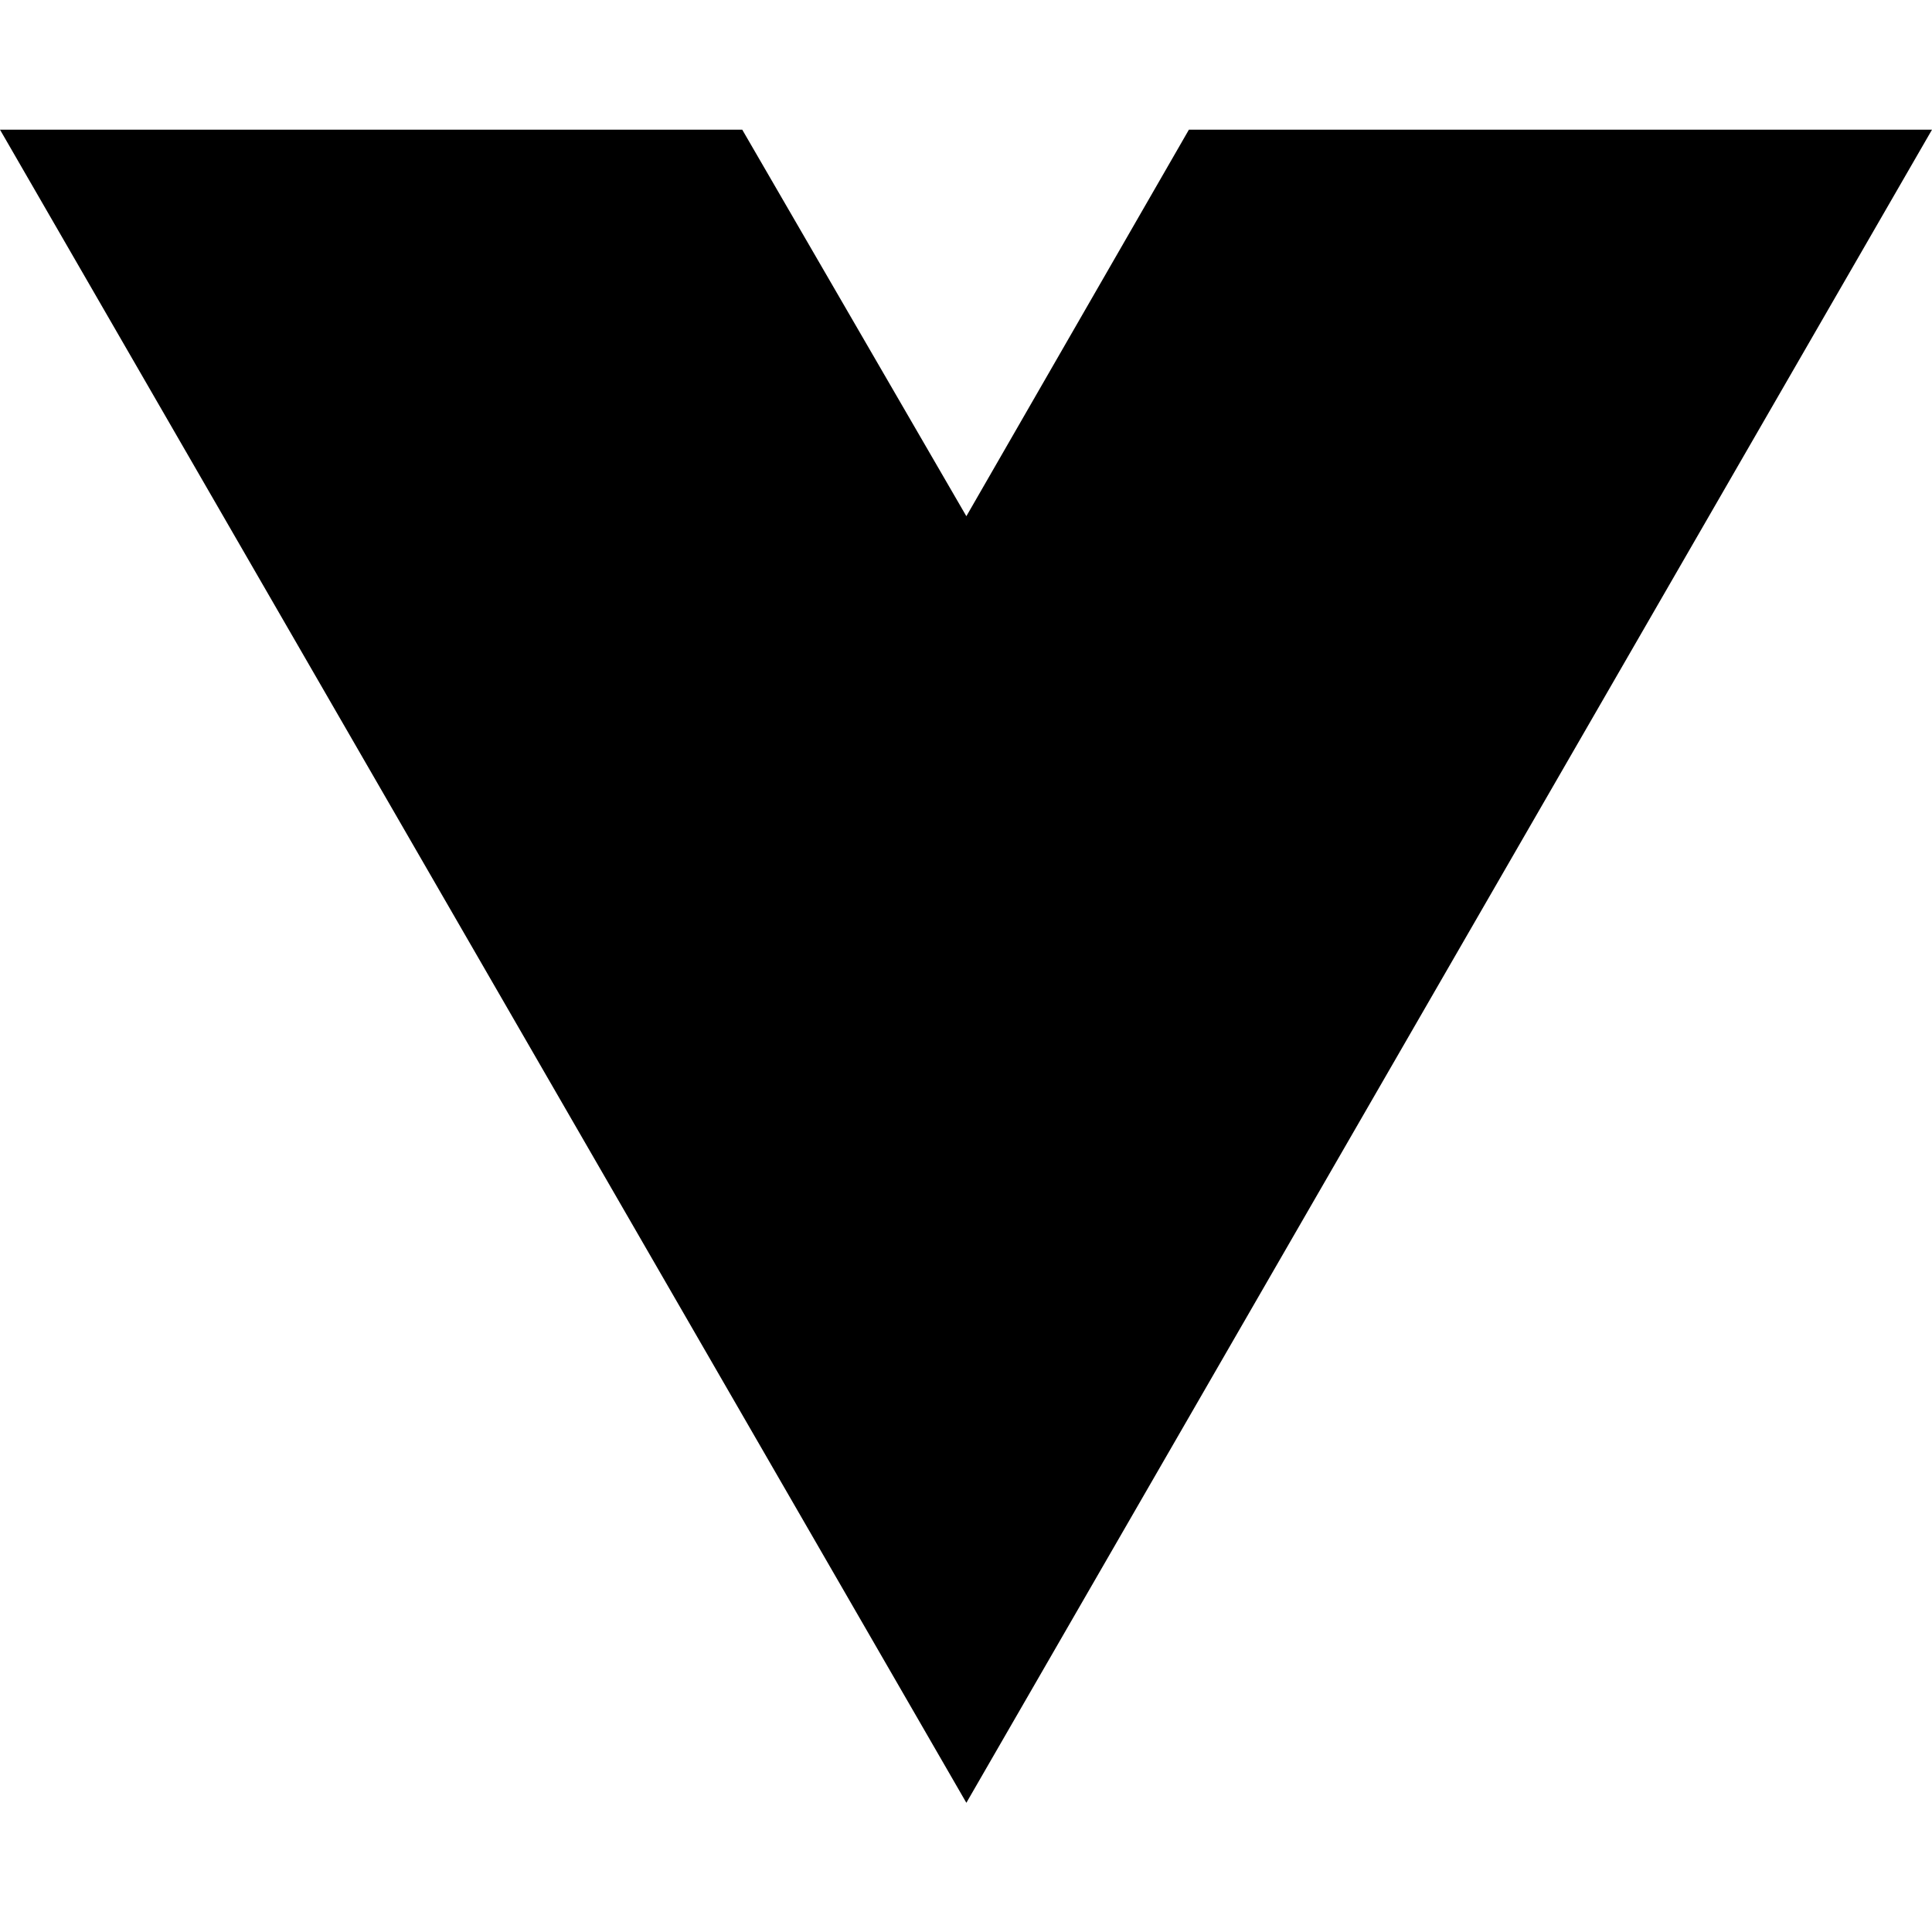
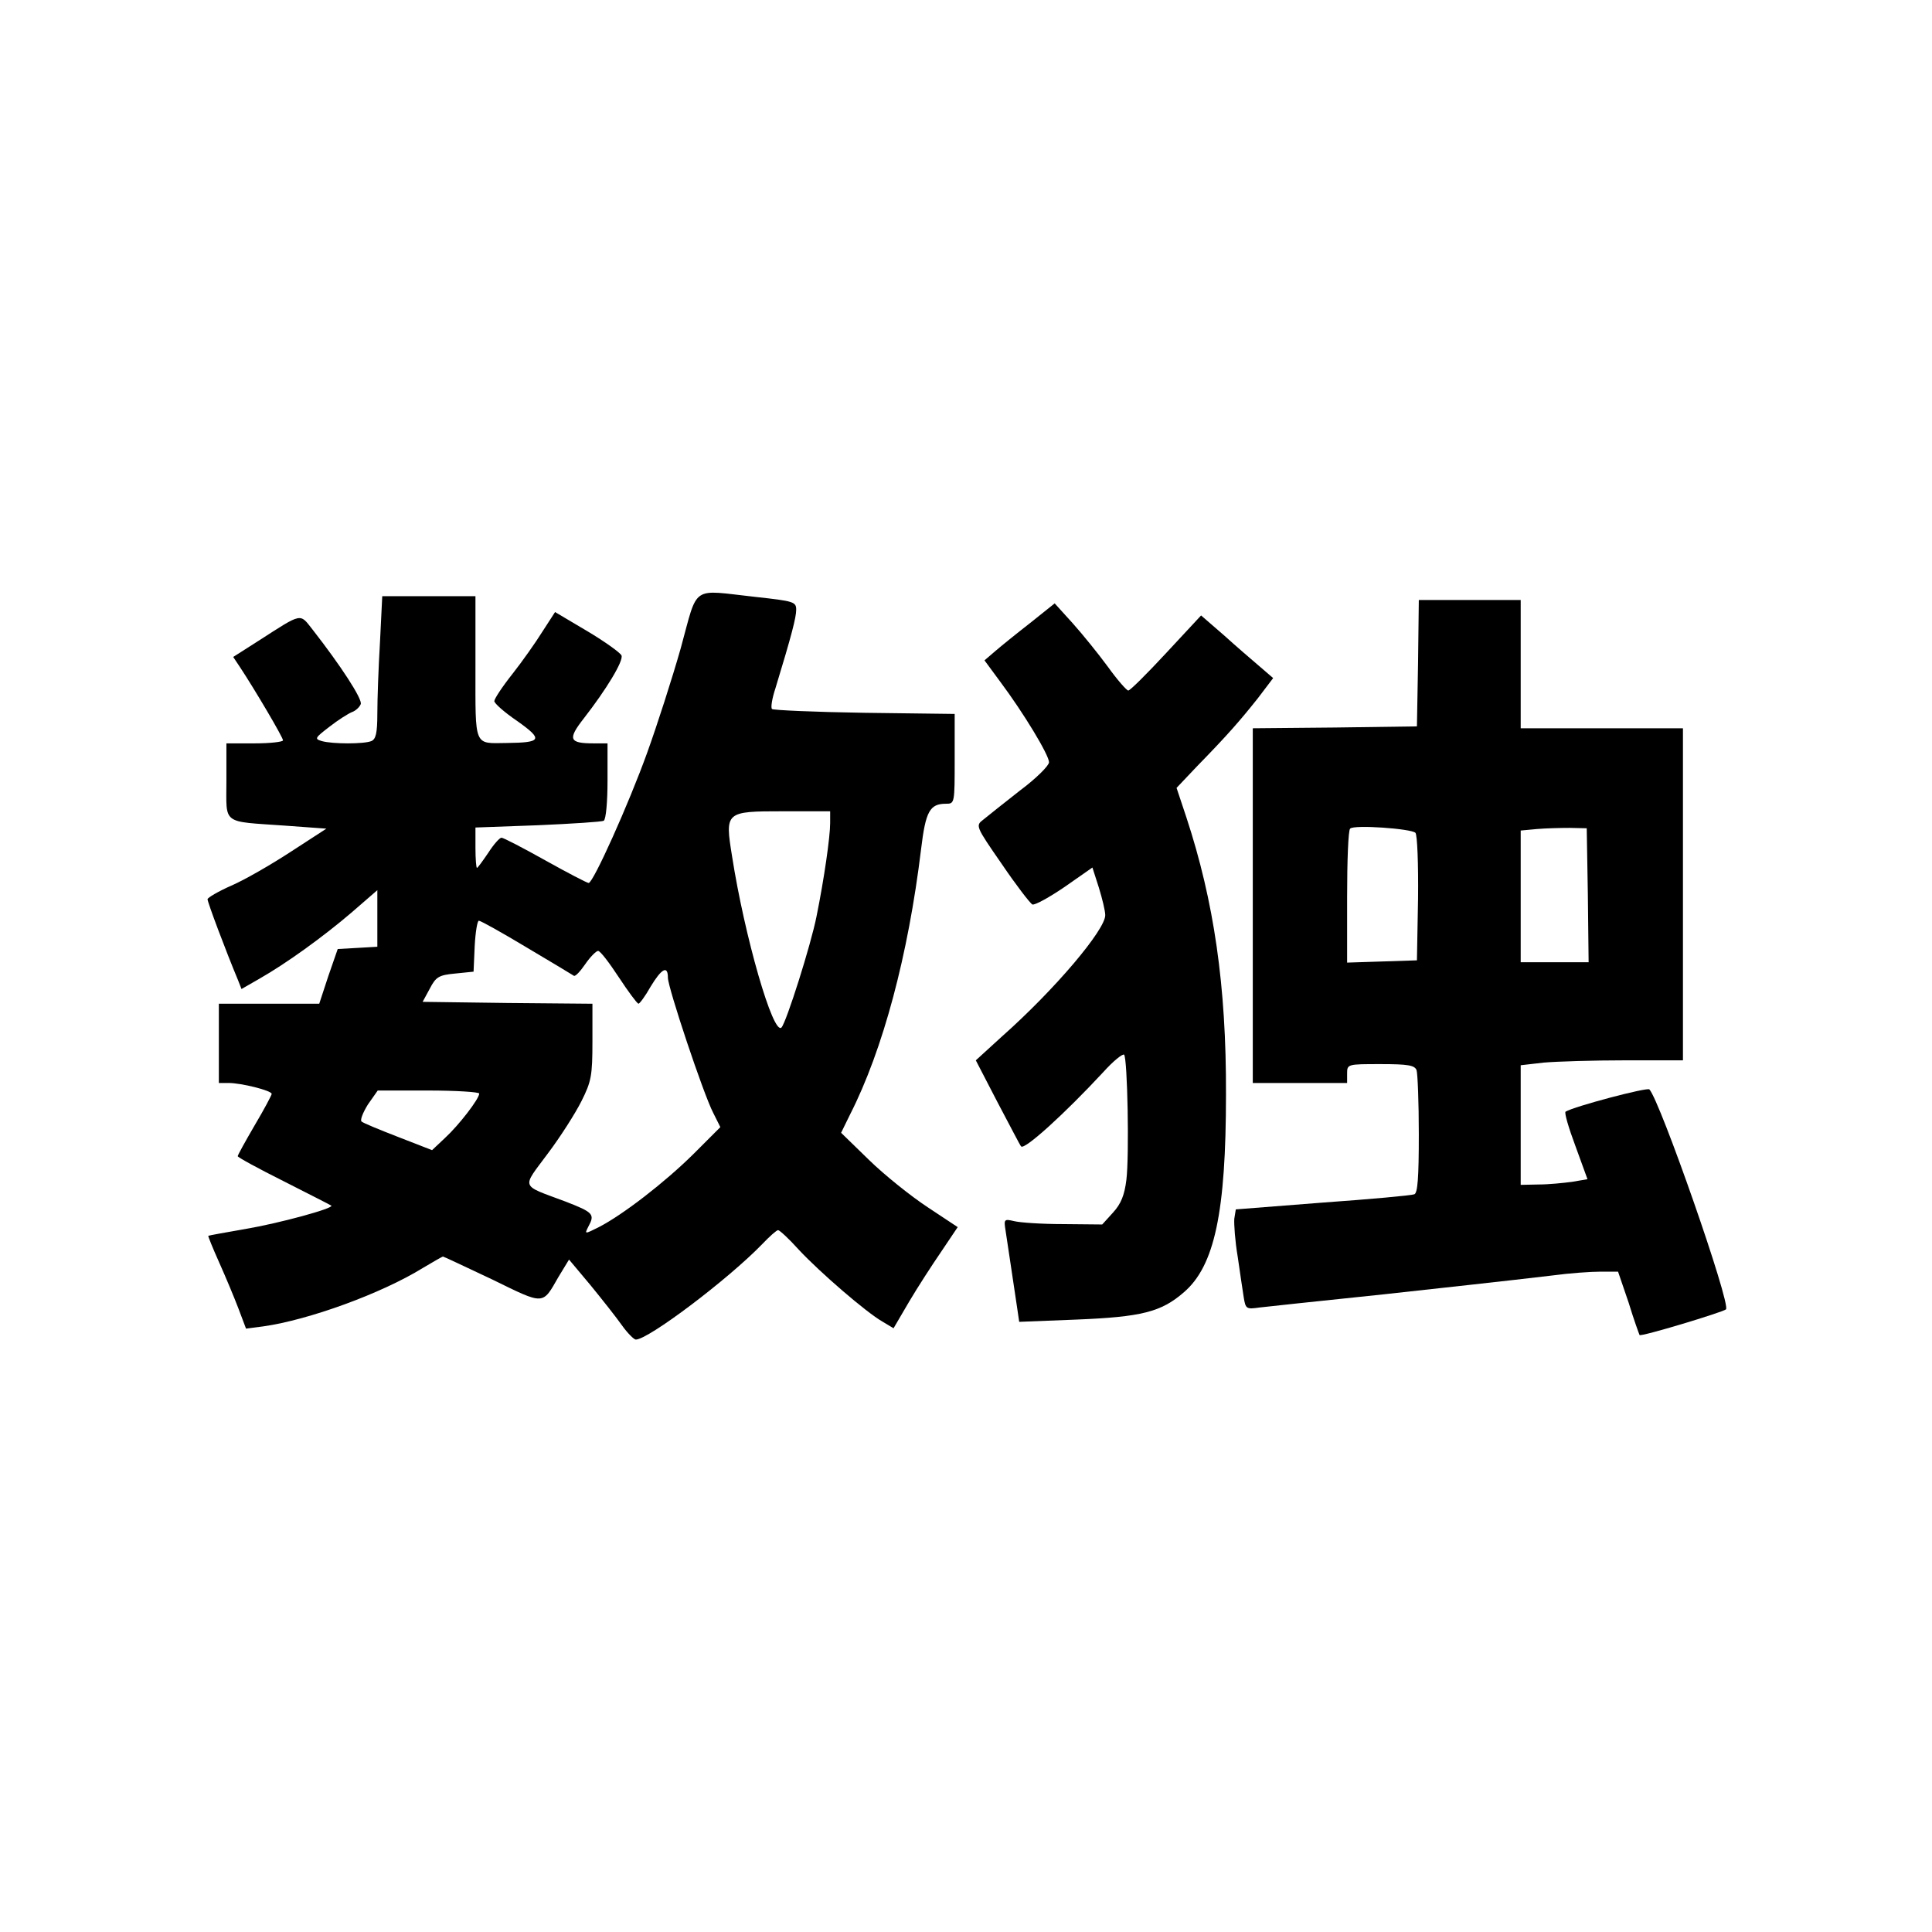
- <svg xmlns="http://www.w3.org/2000/svg" width="16" height="16" viewBox="0 0 16 16" fill="none">
-   <path d="M8.003 14.93L0 1.074H6.147L8.003 4.275L9.846 1.074H16L8.003 14.93Z" fill="black" />
+ <svg xmlns="http://www.w3.org/2000/svg" version="1.0" width="512pt" height="512pt" viewBox="0 0 512 512" preserveAspectRatio="xMidYMid meet">
+   <g transform="translate(0,512) scale(0.1,-0.1)" fill="#000000" stroke="none">
+     <path d="M1804 3402 c-23 -81 -63 -205 -89 -277 -49 -136 -143 -345 -155 -345 -4 0 -56 27 -115 60 -59 33 -111 60 -116 60 -5 0 -21 -18 -35 -40 -15 -22 -28 -40 -30 -40 -2 0 -4 24 -4 53 l0 54 165 6 c91 4 170 9 175 12 6 4 10 51 10 106 l0 99 -37 0 c-65 0 -69 11 -26 66 60 77 106 153 100 167 -3 7 -43 36 -90 64 l-86 51 -33 -51 c-18 -29 -54 -80 -80 -113 -27 -34 -48 -66 -48 -72 0 -6 27 -30 61 -53 69 -49 65 -57 -28 -58 -88 -1 -83 -13 -83 200 l0 189 -123 0 -124 0 -6 -122 c-4 -66 -7 -151 -7 -189 0 -52 -4 -68 -16 -73 -20 -8 -102 -8 -131 0 -20 6 -19 8 20 38 23 18 50 35 60 39 9 3 20 13 23 21 5 13 -53 102 -128 198 -34 43 -26 45 -141 -29 l-69 -44 18 -27 c39 -59 114 -186 114 -194 0 -4 -34 -8 -75 -8 l-75 0 0 -100 c0 -117 -14 -106 155 -118 l110 -8 -94 -61 c-52 -34 -123 -75 -158 -90 -34 -15 -63 -32 -63 -36 0 -8 48 -136 81 -215 l9 -23 47 27 c72 41 169 111 245 176 l68 59 0 -75 0 -75 -52 -3 -53 -3 -25 -72 -24 -73 -133 0 -133 0 0 -105 0 -105 26 0 c33 0 114 -20 114 -29 0 -3 -20 -41 -45 -83 -25 -43 -45 -79 -45 -82 0 -3 55 -33 123 -67 67 -34 124 -63 125 -64 8 -7 -139 -47 -228 -62 -52 -9 -96 -17 -98 -18 -1 -1 12 -33 29 -71 17 -38 40 -93 51 -122 l20 -53 46 6 c120 17 313 87 423 155 27 16 51 30 53 30 2 0 61 -28 131 -61 139 -68 132 -68 175 7 l28 46 57 -68 c31 -38 69 -86 83 -106 15 -21 32 -38 37 -38 33 0 244 159 335 253 19 20 38 37 42 37 4 0 29 -23 55 -52 57 -61 179 -166 221 -190 l30 -18 41 70 c23 39 62 99 86 134 l43 64 -80 53 c-44 29 -114 85 -155 125 l-74 72 24 49 c87 171 154 422 188 703 12 100 23 120 66 120 23 0 23 1 23 119 l0 119 -239 3 c-132 2 -242 7 -245 10 -4 3 0 28 9 55 43 141 55 188 55 208 0 21 -6 23 -107 34 -174 19 -152 35 -199 -136z m396 -463 c0 -37 -16 -148 -36 -247 -15 -76 -80 -281 -93 -295 -22 -22 -98 242 -131 454 -19 118 -18 119 135 119 l125 0 0 -31z m-804 -330 c66 -39 122 -73 125 -75 4 -2 17 12 30 31 13 19 29 35 34 35 6 0 30 -32 55 -70 25 -38 48 -69 52 -70 3 0 18 20 32 45 29 48 46 58 46 24 0 -26 94 -308 120 -358 l19 -38 -72 -72 c-76 -75 -186 -160 -250 -193 -38 -19 -38 -19 -28 1 18 33 14 38 -61 67 -120 45 -116 33 -47 126 34 45 74 108 90 140 26 52 29 67 29 158 l0 100 -225 2 -225 3 19 35 c16 31 24 36 67 40 l49 5 3 68 c2 37 7 67 11 67 5 0 62 -32 127 -71z m-126 -387 c0 -14 -54 -84 -91 -118 l-34 -32 -90 35 c-49 19 -93 37 -97 41 -4 4 4 24 17 45 l26 37 134 0 c74 0 135 -4 135 -8z" />
+     <path d="M3758 3363 l-3 -168 -217 -3 -218 -2 0 -470 0 -470 125 0 125 0 0 25 c0 25 1 25 89 25 72 0 90 -3 95 -16 3 -9 6 -85 6 -170 0 -115 -3 -156 -12 -159 -7 -3 -116 -13 -243 -22 l-230 -18 -4 -25 c-1 -14 2 -59 9 -100 6 -41 13 -90 16 -108 5 -31 7 -32 42 -27 36 4 128 14 330 35 118 13 339 37 447 50 44 6 101 10 127 10 l46 0 28 -82 c14 -46 28 -84 29 -86 4 -5 219 60 229 68 14 13 -175 554 -203 583 -6 6 -199 -45 -222 -59 -4 -2 8 -43 26 -91 l32 -88 -41 -7 c-23 -3 -62 -7 -88 -7 l-48 -1 0 159 0 158 61 7 c34 3 131 6 215 6 l154 0 0 440 0 440 -215 0 -215 0 0 170 0 170 -135 0 -135 0 -2 -167z m-7 -450 c5 -5 8 -83 7 -174 l-3 -164 -92 -3 -93 -3 0 174 c0 95 3 177 8 181 9 11 162 0 173 -11z m457 -166 l2 -177 -90 0 -90 0 0 174 0 175 43 4 c23 2 62 3 87 3 l45 -1 3 -178z" />
+     <path d="M2730 3469 c-36 -28 -78 -62 -93 -75 l-28 -24 42 -57 c62 -83 129 -194 129 -213 0 -9 -34 -43 -77 -75 -42 -33 -85 -67 -97 -77 -21 -16 -21 -17 49 -118 38 -56 75 -104 81 -107 7 -2 45 19 86 47 l73 51 17 -53 c9 -29 17 -62 17 -73 1 -38 -133 -197 -274 -322 l-69 -63 58 -112 c33 -62 60 -115 62 -116 8 -11 115 86 218 197 26 29 51 49 55 46 9 -10 14 -268 6 -332 -5 -40 -14 -63 -35 -86 l-29 -32 -103 1 c-57 0 -116 4 -131 8 -26 6 -27 5 -22 -26 5 -35 23 -151 31 -207 l5 -34 152 6 c172 7 224 20 284 72 82 70 112 213 112 525 1 288 -32 512 -105 734 l-26 78 54 57 c82 84 114 121 161 180 l41 54 -36 31 c-20 17 -63 54 -95 83 l-60 52 -92 -99 c-51 -55 -96 -100 -101 -100 -4 0 -29 28 -54 63 -25 34 -67 86 -93 115 l-48 53 -65 -52z" />
+   </g>
</svg>
